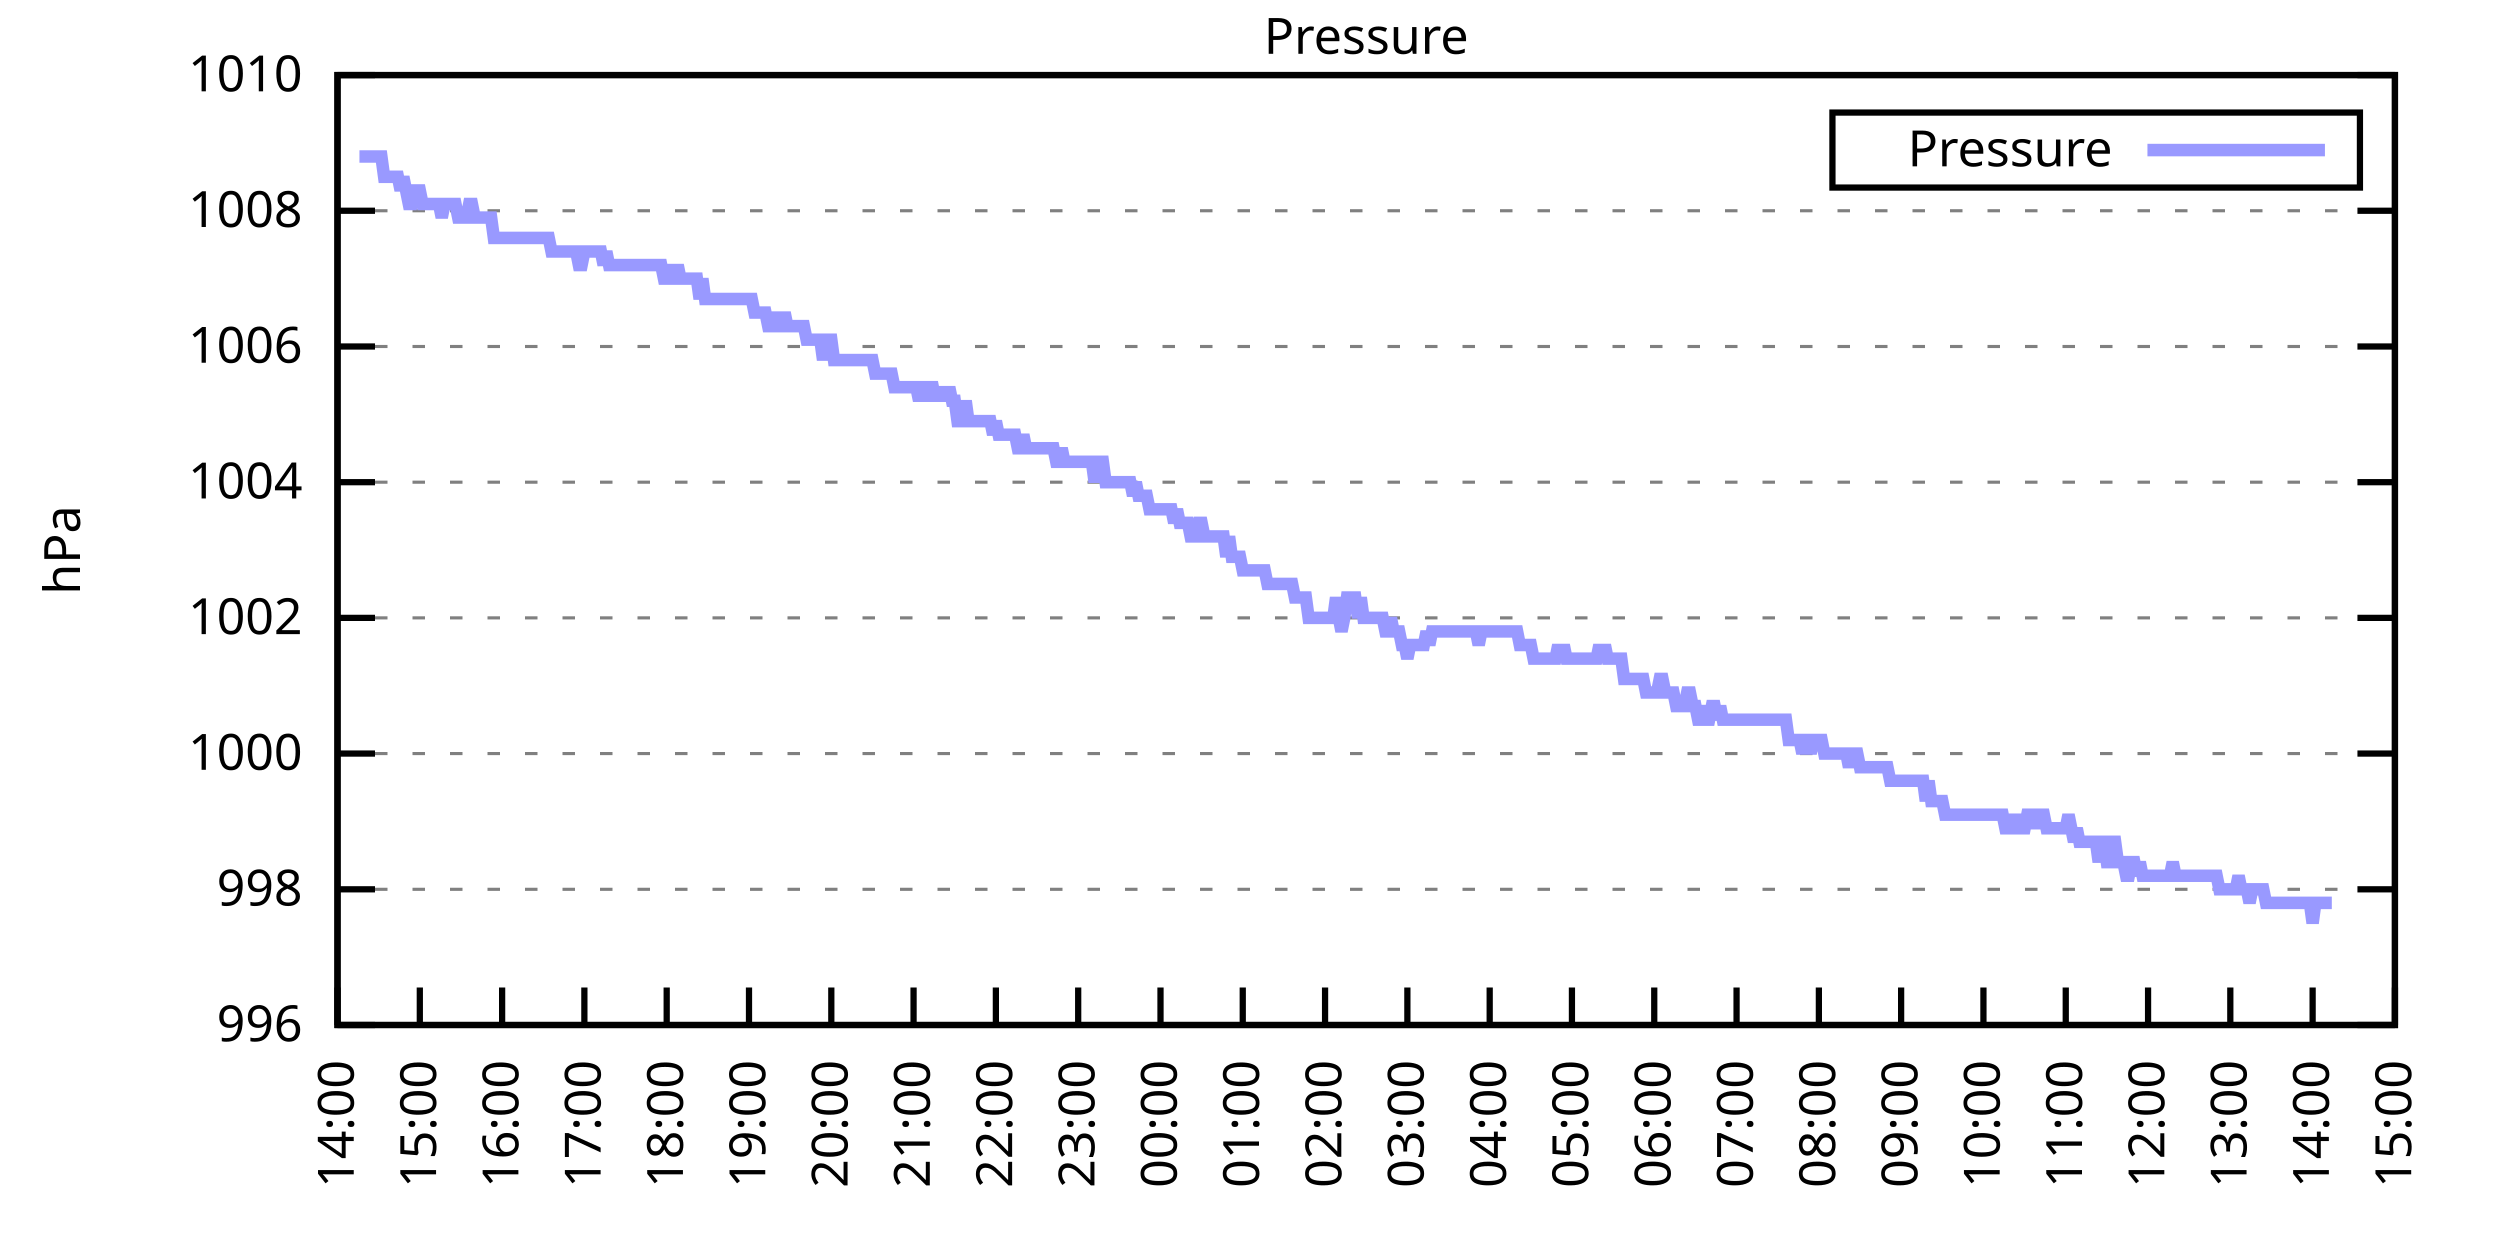
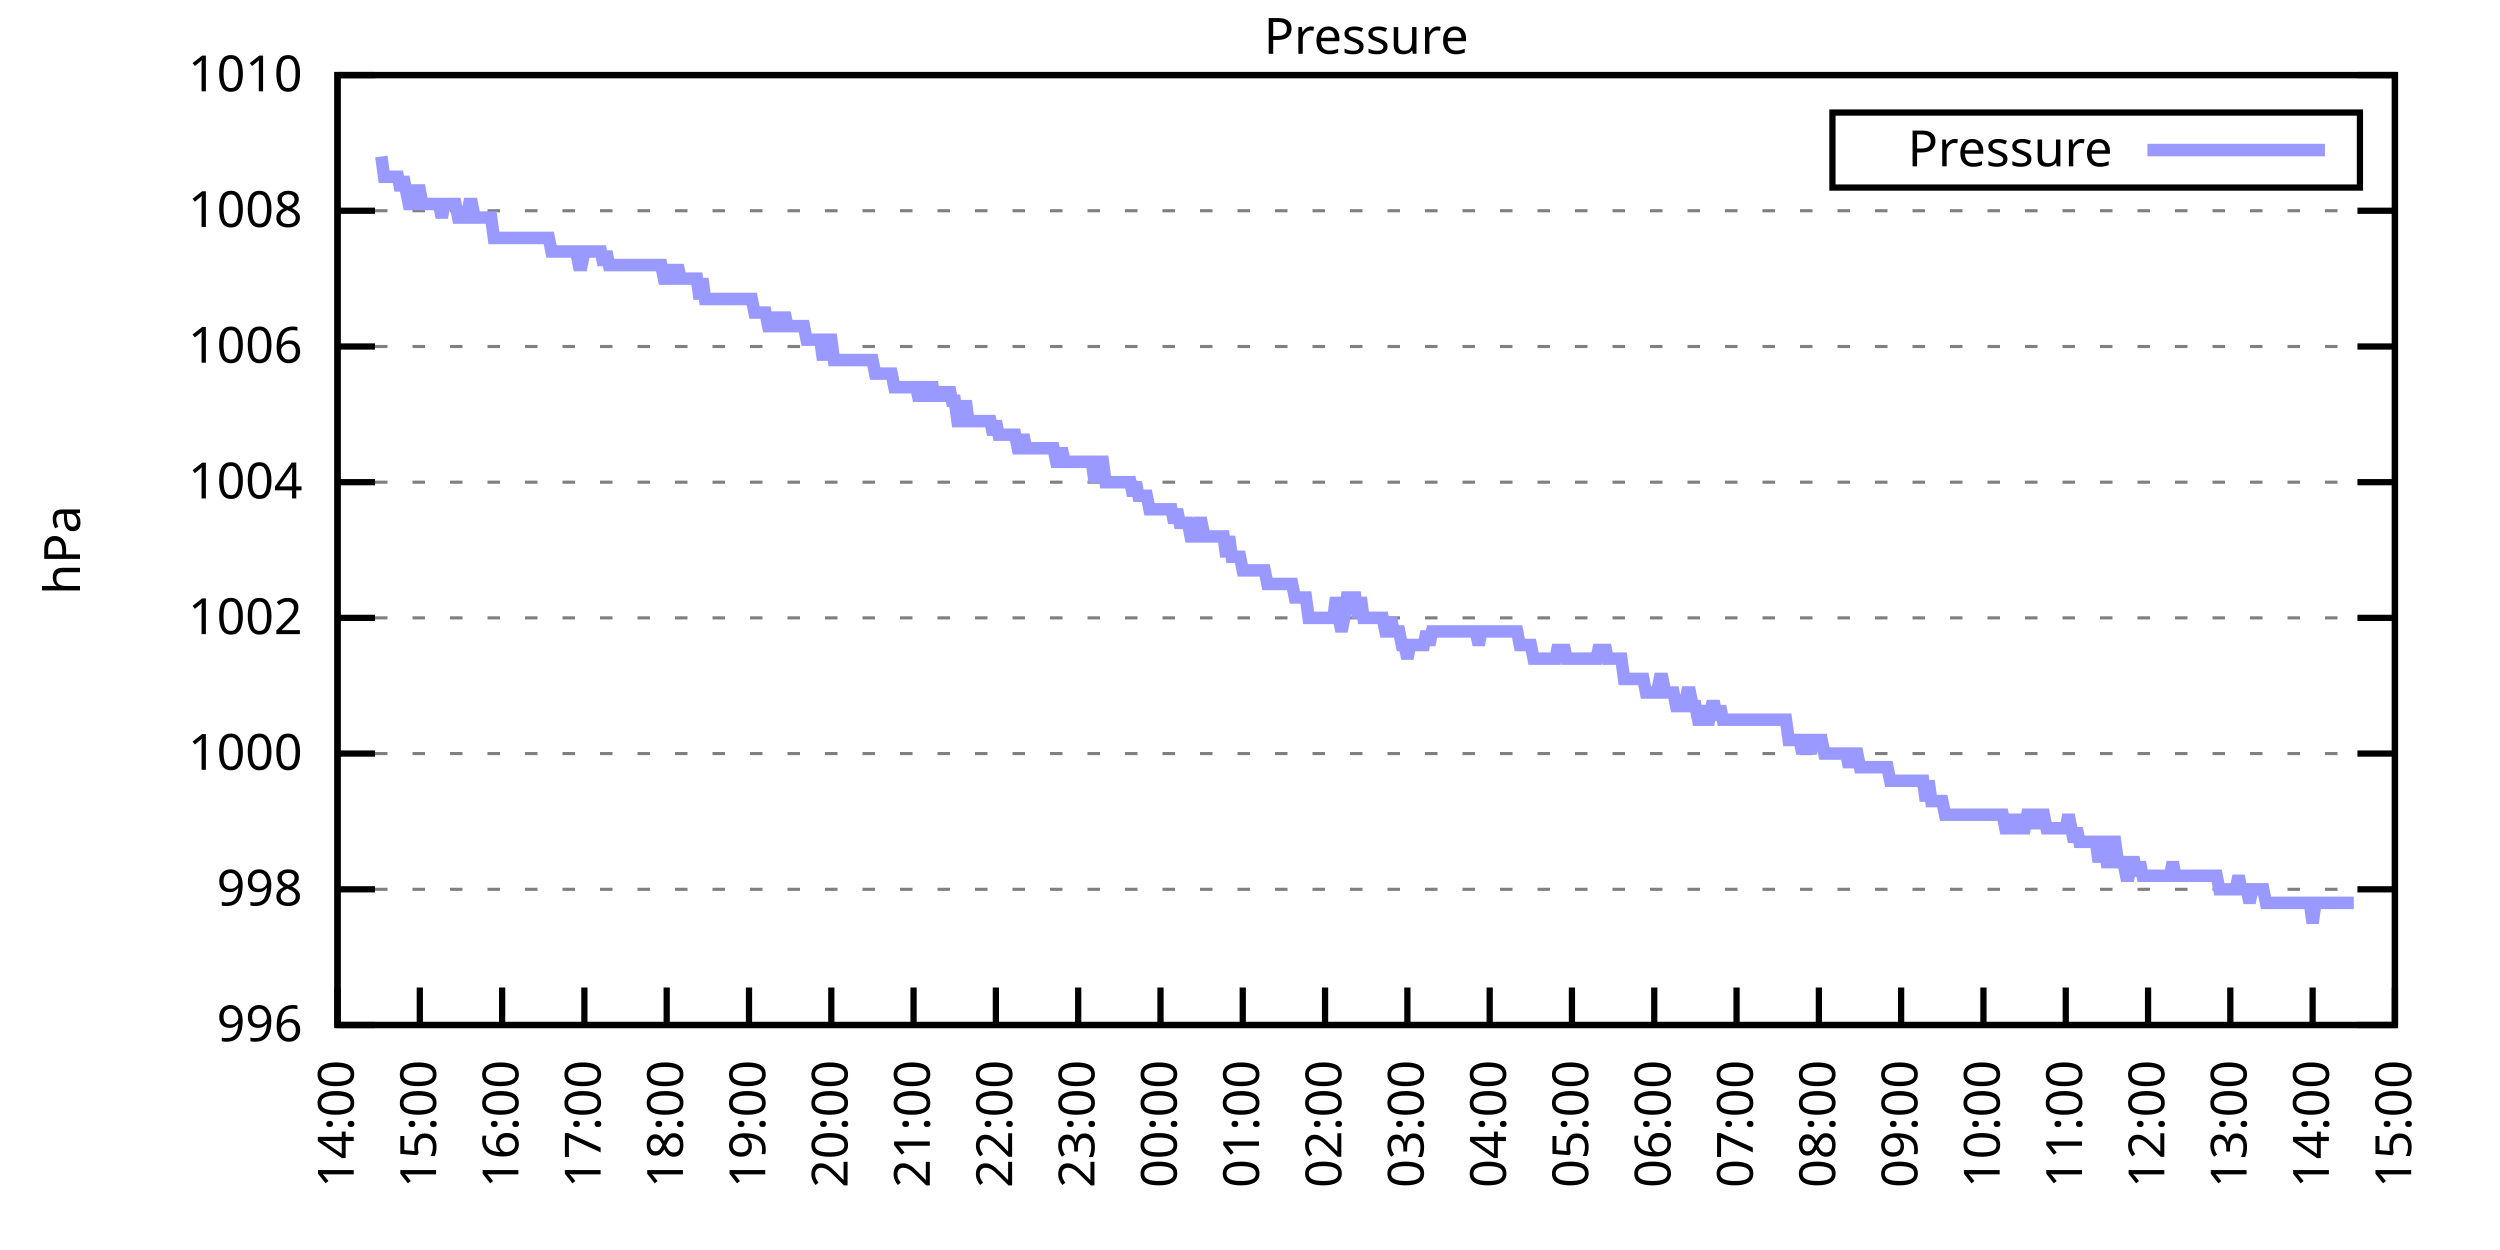
<svg xmlns="http://www.w3.org/2000/svg" xmlns:xlink="http://www.w3.org/1999/xlink" width="400" height="200" viewBox="0 0 400 200">
  <g id="gnuplot_canvas">
    <rect x="0" y="0" width="400" height="200" fill="none" />
    <defs>
      <circle id="gpDot" r="0.5" stroke-width="0.5" stroke="currentColor" />
      <path id="gpPt0" stroke-width="0.333" stroke="currentColor" d="M-1,0 h2 M0,-1 v2" />
      <path id="gpPt1" stroke-width="0.333" stroke="currentColor" d="M-1,-1 L1,1 M1,-1 L-1,1" />
      <path id="gpPt2" stroke-width="0.333" stroke="currentColor" d="M-1,0 L1,0 M0,-1 L0,1 M-1,-1 L1,1 M-1,1 L1,-1" />
      <rect id="gpPt3" stroke-width="0.333" stroke="currentColor" x="-1" y="-1" width="2" height="2" />
      <rect id="gpPt4" stroke-width="0.333" stroke="currentColor" fill="currentColor" x="-1" y="-1" width="2" height="2" />
      <circle id="gpPt5" stroke-width="0.333" stroke="currentColor" cx="0" cy="0" r="1" />
      <use xlink:href="#gpPt5" id="gpPt6" fill="currentColor" stroke="none" />
      <path id="gpPt7" stroke-width="0.333" stroke="currentColor" d="M0,-1.33 L-1.33,0.67 L1.33,0.67 z" />
      <use xlink:href="#gpPt7" id="gpPt8" fill="currentColor" stroke="none" />
      <use xlink:href="#gpPt7" id="gpPt9" stroke="currentColor" transform="rotate(180)" />
      <use xlink:href="#gpPt9" id="gpPt10" fill="currentColor" stroke="none" />
      <use xlink:href="#gpPt3" id="gpPt11" stroke="currentColor" transform="rotate(45)" />
      <use xlink:href="#gpPt11" id="gpPt12" fill="currentColor" stroke="none" />
      <path id="gpPt13" stroke-width="0.333" stroke="currentColor" d="M0,1.330 L1.265,0.411 L0.782,-1.067 L-0.782,-1.076 L-1.265,0.411 z" />
      <use xlink:href="#gpPt13" id="gpPt14" fill="currentColor" stroke="none" />
      <filter id="textbox" filterUnits="objectBoundingBox" x="0" y="0" height="1" width="1">
        <feFlood flood-color="white" flood-opacity="1" result="bgnd" />
        <feComposite in="SourceGraphic" in2="bgnd" operator="atop" />
      </filter>
      <filter id="greybox" filterUnits="objectBoundingBox" x="0" y="0" height="1" width="1">
        <feFlood flood-color="lightgrey" flood-opacity="1" result="grey" />
        <feComposite in="SourceGraphic" in2="grey" operator="atop" />
      </filter>
    </defs>
    <g fill="none" color="white" stroke="currentColor" stroke-width="1.00" stroke-linecap="butt" stroke-linejoin="miter">
</g>
    <g fill="none" color="black" stroke="currentColor" stroke-width="1.00" stroke-linecap="butt" stroke-linejoin="miter">
      <g stroke="none" shape-rendering="crispEdges">
        <polygon fill="rgb(255, 255, 255)" points="54.00,164.00 383.18,164.00 383.18,12.02 54.00,12.02 " />
      </g>
    </g>
    <g fill="none" color="black" stroke="currentColor" stroke-width="1.00" stroke-linecap="butt" stroke-linejoin="miter">
</g>
    <g fill="none" color="black" stroke="black" stroke-width="0.50" stroke-linecap="butt" stroke-linejoin="miter">
</g>
    <g fill="none" color="gray" stroke="currentColor" stroke-width="0.50" stroke-linecap="butt" stroke-linejoin="miter">
      <path stroke="gray" stroke-dasharray="2,4" class="gridline" d="M54.00,164.00 L383.19,164.00  " />
    </g>
    <g fill="none" color="gray" stroke="gray" stroke-width="1.00" stroke-linecap="butt" stroke-linejoin="miter">
</g>
    <g fill="none" color="black" stroke="currentColor" stroke-width="1.00" stroke-linecap="butt" stroke-linejoin="miter">
      <path stroke="black" d="M54.00,164.00 L60.00,164.00 M383.19,164.00 L377.19,164.00  " />
      <g transform="translate(48.40,166.60)" stroke="none" fill="black" font-family="Sans" font-size="8.00" text-anchor="end">
        <text>
          <tspan font-family="Sans"> 996</tspan>
        </text>
      </g>
    </g>
    <g fill="none" color="black" stroke="currentColor" stroke-width="1.00" stroke-linecap="butt" stroke-linejoin="miter">
</g>
    <g fill="none" color="black" stroke="black" stroke-width="0.50" stroke-linecap="butt" stroke-linejoin="miter">
</g>
    <g fill="none" color="gray" stroke="currentColor" stroke-width="0.50" stroke-linecap="butt" stroke-linejoin="miter">
      <path stroke="gray" stroke-dasharray="2,4" class="gridline" d="M54.00,142.29 L383.19,142.29  " />
    </g>
    <g fill="none" color="gray" stroke="gray" stroke-width="1.00" stroke-linecap="butt" stroke-linejoin="miter">
</g>
    <g fill="none" color="black" stroke="currentColor" stroke-width="1.00" stroke-linecap="butt" stroke-linejoin="miter">
      <path stroke="black" d="M54.00,142.29 L60.00,142.29 M383.19,142.29 L377.19,142.29  " />
      <g transform="translate(48.40,144.89)" stroke="none" fill="black" font-family="Sans" font-size="8.00" text-anchor="end">
        <text>
          <tspan font-family="Sans"> 998</tspan>
        </text>
      </g>
    </g>
    <g fill="none" color="black" stroke="currentColor" stroke-width="1.00" stroke-linecap="butt" stroke-linejoin="miter">
</g>
    <g fill="none" color="black" stroke="black" stroke-width="0.50" stroke-linecap="butt" stroke-linejoin="miter">
</g>
    <g fill="none" color="gray" stroke="currentColor" stroke-width="0.50" stroke-linecap="butt" stroke-linejoin="miter">
      <path stroke="gray" stroke-dasharray="2,4" class="gridline" d="M54.00,120.57 L383.19,120.57  " />
    </g>
    <g fill="none" color="gray" stroke="gray" stroke-width="1.00" stroke-linecap="butt" stroke-linejoin="miter">
</g>
    <g fill="none" color="black" stroke="currentColor" stroke-width="1.00" stroke-linecap="butt" stroke-linejoin="miter">
      <path stroke="black" d="M54.00,120.57 L60.00,120.57 M383.19,120.57 L377.19,120.57  " />
      <g transform="translate(48.40,123.17)" stroke="none" fill="black" font-family="Sans" font-size="8.00" text-anchor="end">
        <text>
          <tspan font-family="Sans"> 1000</tspan>
        </text>
      </g>
    </g>
    <g fill="none" color="black" stroke="currentColor" stroke-width="1.00" stroke-linecap="butt" stroke-linejoin="miter">
</g>
    <g fill="none" color="black" stroke="black" stroke-width="0.50" stroke-linecap="butt" stroke-linejoin="miter">
</g>
    <g fill="none" color="gray" stroke="currentColor" stroke-width="0.50" stroke-linecap="butt" stroke-linejoin="miter">
      <path stroke="gray" stroke-dasharray="2,4" class="gridline" d="M54.00,98.86 L383.19,98.86  " />
    </g>
    <g fill="none" color="gray" stroke="gray" stroke-width="1.00" stroke-linecap="butt" stroke-linejoin="miter">
</g>
    <g fill="none" color="black" stroke="currentColor" stroke-width="1.00" stroke-linecap="butt" stroke-linejoin="miter">
      <path stroke="black" d="M54.00,98.86 L60.00,98.86 M383.19,98.86 L377.19,98.86  " />
      <g transform="translate(48.40,101.46)" stroke="none" fill="black" font-family="Sans" font-size="8.00" text-anchor="end">
        <text>
          <tspan font-family="Sans"> 1002</tspan>
        </text>
      </g>
    </g>
    <g fill="none" color="black" stroke="currentColor" stroke-width="1.00" stroke-linecap="butt" stroke-linejoin="miter">
</g>
    <g fill="none" color="black" stroke="black" stroke-width="0.50" stroke-linecap="butt" stroke-linejoin="miter">
</g>
    <g fill="none" color="gray" stroke="currentColor" stroke-width="0.50" stroke-linecap="butt" stroke-linejoin="miter">
      <path stroke="gray" stroke-dasharray="2,4" class="gridline" d="M54.00,77.15 L383.19,77.15  " />
    </g>
    <g fill="none" color="gray" stroke="gray" stroke-width="1.00" stroke-linecap="butt" stroke-linejoin="miter">
</g>
    <g fill="none" color="black" stroke="currentColor" stroke-width="1.00" stroke-linecap="butt" stroke-linejoin="miter">
      <path stroke="black" d="M54.00,77.15 L60.00,77.15 M383.19,77.15 L377.19,77.15  " />
      <g transform="translate(48.40,79.75)" stroke="none" fill="black" font-family="Sans" font-size="8.00" text-anchor="end">
        <text>
          <tspan font-family="Sans"> 1004</tspan>
        </text>
      </g>
    </g>
    <g fill="none" color="black" stroke="currentColor" stroke-width="1.00" stroke-linecap="butt" stroke-linejoin="miter">
</g>
    <g fill="none" color="black" stroke="black" stroke-width="0.50" stroke-linecap="butt" stroke-linejoin="miter">
</g>
    <g fill="none" color="gray" stroke="currentColor" stroke-width="0.50" stroke-linecap="butt" stroke-linejoin="miter">
      <path stroke="gray" stroke-dasharray="2,4" class="gridline" d="M54.00,55.44 L383.19,55.44  " />
    </g>
    <g fill="none" color="gray" stroke="gray" stroke-width="1.00" stroke-linecap="butt" stroke-linejoin="miter">
</g>
    <g fill="none" color="black" stroke="currentColor" stroke-width="1.00" stroke-linecap="butt" stroke-linejoin="miter">
      <path stroke="black" d="M54.00,55.44 L60.00,55.44 M383.19,55.44 L377.19,55.44  " />
      <g transform="translate(48.40,58.04)" stroke="none" fill="black" font-family="Sans" font-size="8.00" text-anchor="end">
        <text>
          <tspan font-family="Sans"> 1006</tspan>
        </text>
      </g>
    </g>
    <g fill="none" color="black" stroke="currentColor" stroke-width="1.00" stroke-linecap="butt" stroke-linejoin="miter">
</g>
    <g fill="none" color="black" stroke="black" stroke-width="0.50" stroke-linecap="butt" stroke-linejoin="miter">
</g>
    <g fill="none" color="gray" stroke="currentColor" stroke-width="0.50" stroke-linecap="butt" stroke-linejoin="miter">
      <path stroke="gray" stroke-dasharray="2,4" class="gridline" d="M54.00,33.72 L383.19,33.72  " />
    </g>
    <g fill="none" color="gray" stroke="gray" stroke-width="1.00" stroke-linecap="butt" stroke-linejoin="miter">
</g>
    <g fill="none" color="black" stroke="currentColor" stroke-width="1.00" stroke-linecap="butt" stroke-linejoin="miter">
      <path stroke="black" d="M54.00,33.72 L60.00,33.72 M383.19,33.72 L377.19,33.72  " />
      <g transform="translate(48.40,36.32)" stroke="none" fill="black" font-family="Sans" font-size="8.00" text-anchor="end">
        <text>
          <tspan font-family="Sans"> 1008</tspan>
        </text>
      </g>
    </g>
    <g fill="none" color="black" stroke="currentColor" stroke-width="1.00" stroke-linecap="butt" stroke-linejoin="miter">
</g>
    <g fill="none" color="black" stroke="black" stroke-width="0.50" stroke-linecap="butt" stroke-linejoin="miter">
</g>
    <g fill="none" color="gray" stroke="currentColor" stroke-width="0.50" stroke-linecap="butt" stroke-linejoin="miter">
      <path stroke="gray" stroke-dasharray="2,4" class="gridline" d="M54.00,12.01 L383.19,12.01  " />
    </g>
    <g fill="none" color="gray" stroke="gray" stroke-width="1.00" stroke-linecap="butt" stroke-linejoin="miter">
</g>
    <g fill="none" color="black" stroke="currentColor" stroke-width="1.00" stroke-linecap="butt" stroke-linejoin="miter">
      <path stroke="black" d="M54.00,12.01 L60.00,12.01 M383.19,12.01 L377.19,12.01  " />
      <g transform="translate(48.40,14.61)" stroke="none" fill="black" font-family="Sans" font-size="8.00" text-anchor="end">
        <text>
          <tspan font-family="Sans"> 1010</tspan>
        </text>
      </g>
    </g>
    <g fill="none" color="black" stroke="currentColor" stroke-width="1.00" stroke-linecap="butt" stroke-linejoin="miter">
      <path stroke="black" d="M54.00,164.00 L54.00,158.00  " />
      <g transform="translate(56.60,169.60) rotate(270.00)" stroke="none" fill="black" font-family="Sans" font-size="8.00" text-anchor="end">
        <text>
          <tspan font-family="Sans">14:00</tspan>
        </text>
      </g>
    </g>
    <g fill="none" color="black" stroke="currentColor" stroke-width="1.00" stroke-linecap="butt" stroke-linejoin="miter">
      <path stroke="black" d="M67.17,164.00 L67.17,158.00  " />
      <g transform="translate(69.77,169.60) rotate(270.00)" stroke="none" fill="black" font-family="Sans" font-size="8.00" text-anchor="end">
        <text>
          <tspan font-family="Sans">15:00</tspan>
        </text>
      </g>
    </g>
    <g fill="none" color="black" stroke="currentColor" stroke-width="1.00" stroke-linecap="butt" stroke-linejoin="miter">
      <path stroke="black" d="M80.34,164.00 L80.34,158.00  " />
      <g transform="translate(82.94,169.60) rotate(270.00)" stroke="none" fill="black" font-family="Sans" font-size="8.00" text-anchor="end">
        <text>
          <tspan font-family="Sans">16:00</tspan>
        </text>
      </g>
    </g>
    <g fill="none" color="black" stroke="currentColor" stroke-width="1.00" stroke-linecap="butt" stroke-linejoin="miter">
      <path stroke="black" d="M93.50,164.00 L93.50,158.00  " />
      <g transform="translate(96.10,169.60) rotate(270.00)" stroke="none" fill="black" font-family="Sans" font-size="8.00" text-anchor="end">
        <text>
          <tspan font-family="Sans">17:00</tspan>
        </text>
      </g>
    </g>
    <g fill="none" color="black" stroke="currentColor" stroke-width="1.00" stroke-linecap="butt" stroke-linejoin="miter">
      <path stroke="black" d="M106.67,164.00 L106.67,158.00  " />
      <g transform="translate(109.27,169.60) rotate(270.00)" stroke="none" fill="black" font-family="Sans" font-size="8.00" text-anchor="end">
        <text>
          <tspan font-family="Sans">18:00</tspan>
        </text>
      </g>
    </g>
    <g fill="none" color="black" stroke="currentColor" stroke-width="1.00" stroke-linecap="butt" stroke-linejoin="miter">
      <path stroke="black" d="M119.84,164.00 L119.84,158.00  " />
      <g transform="translate(122.44,169.60) rotate(270.00)" stroke="none" fill="black" font-family="Sans" font-size="8.00" text-anchor="end">
        <text>
          <tspan font-family="Sans">19:00</tspan>
        </text>
      </g>
    </g>
    <g fill="none" color="black" stroke="currentColor" stroke-width="1.00" stroke-linecap="butt" stroke-linejoin="miter">
      <path stroke="black" d="M133.01,164.00 L133.01,158.00  " />
      <g transform="translate(135.61,169.60) rotate(270.00)" stroke="none" fill="black" font-family="Sans" font-size="8.00" text-anchor="end">
        <text>
          <tspan font-family="Sans">20:00</tspan>
        </text>
      </g>
    </g>
    <g fill="none" color="black" stroke="currentColor" stroke-width="1.00" stroke-linecap="butt" stroke-linejoin="miter">
      <path stroke="black" d="M146.17,164.00 L146.17,158.00  " />
      <g transform="translate(148.77,169.60) rotate(270.00)" stroke="none" fill="black" font-family="Sans" font-size="8.00" text-anchor="end">
        <text>
          <tspan font-family="Sans">21:00</tspan>
        </text>
      </g>
    </g>
    <g fill="none" color="black" stroke="currentColor" stroke-width="1.00" stroke-linecap="butt" stroke-linejoin="miter">
      <path stroke="black" d="M159.34,164.00 L159.34,158.00  " />
      <g transform="translate(161.94,169.60) rotate(270.00)" stroke="none" fill="black" font-family="Sans" font-size="8.00" text-anchor="end">
        <text>
          <tspan font-family="Sans">22:00</tspan>
        </text>
      </g>
    </g>
    <g fill="none" color="black" stroke="currentColor" stroke-width="1.00" stroke-linecap="butt" stroke-linejoin="miter">
      <path stroke="black" d="M172.51,164.00 L172.51,158.00  " />
      <g transform="translate(175.11,169.60) rotate(270.00)" stroke="none" fill="black" font-family="Sans" font-size="8.00" text-anchor="end">
        <text>
          <tspan font-family="Sans">23:00</tspan>
        </text>
      </g>
    </g>
    <g fill="none" color="black" stroke="currentColor" stroke-width="1.00" stroke-linecap="butt" stroke-linejoin="miter">
      <path stroke="black" d="M185.68,164.00 L185.68,158.00  " />
      <g transform="translate(188.28,169.60) rotate(270.00)" stroke="none" fill="black" font-family="Sans" font-size="8.00" text-anchor="end">
        <text>
          <tspan font-family="Sans">00:00</tspan>
        </text>
      </g>
    </g>
    <g fill="none" color="black" stroke="currentColor" stroke-width="1.00" stroke-linecap="butt" stroke-linejoin="miter">
      <path stroke="black" d="M198.84,164.00 L198.84,158.00  " />
      <g transform="translate(201.44,169.60) rotate(270.00)" stroke="none" fill="black" font-family="Sans" font-size="8.00" text-anchor="end">
        <text>
          <tspan font-family="Sans">01:00</tspan>
        </text>
      </g>
    </g>
    <g fill="none" color="black" stroke="currentColor" stroke-width="1.00" stroke-linecap="butt" stroke-linejoin="miter">
      <path stroke="black" d="M212.01,164.00 L212.01,158.00  " />
      <g transform="translate(214.61,169.60) rotate(270.00)" stroke="none" fill="black" font-family="Sans" font-size="8.00" text-anchor="end">
        <text>
          <tspan font-family="Sans">02:00</tspan>
        </text>
      </g>
    </g>
    <g fill="none" color="black" stroke="currentColor" stroke-width="1.00" stroke-linecap="butt" stroke-linejoin="miter">
      <path stroke="black" d="M225.18,164.00 L225.18,158.00  " />
      <g transform="translate(227.78,169.60) rotate(270.00)" stroke="none" fill="black" font-family="Sans" font-size="8.00" text-anchor="end">
        <text>
          <tspan font-family="Sans">03:00</tspan>
        </text>
      </g>
    </g>
    <g fill="none" color="black" stroke="currentColor" stroke-width="1.00" stroke-linecap="butt" stroke-linejoin="miter">
      <path stroke="black" d="M238.35,164.00 L238.35,158.00  " />
      <g transform="translate(240.95,169.60) rotate(270.00)" stroke="none" fill="black" font-family="Sans" font-size="8.00" text-anchor="end">
        <text>
          <tspan font-family="Sans">04:00</tspan>
        </text>
      </g>
    </g>
    <g fill="none" color="black" stroke="currentColor" stroke-width="1.00" stroke-linecap="butt" stroke-linejoin="miter">
      <path stroke="black" d="M251.51,164.00 L251.51,158.00  " />
      <g transform="translate(254.11,169.60) rotate(270.00)" stroke="none" fill="black" font-family="Sans" font-size="8.00" text-anchor="end">
        <text>
          <tspan font-family="Sans">05:00</tspan>
        </text>
      </g>
    </g>
    <g fill="none" color="black" stroke="currentColor" stroke-width="1.00" stroke-linecap="butt" stroke-linejoin="miter">
      <path stroke="black" d="M264.68,164.00 L264.68,158.00  " />
      <g transform="translate(267.28,169.60) rotate(270.00)" stroke="none" fill="black" font-family="Sans" font-size="8.00" text-anchor="end">
        <text>
          <tspan font-family="Sans">06:00</tspan>
        </text>
      </g>
    </g>
    <g fill="none" color="black" stroke="currentColor" stroke-width="1.00" stroke-linecap="butt" stroke-linejoin="miter">
      <path stroke="black" d="M277.85,164.00 L277.85,158.00  " />
      <g transform="translate(280.45,169.60) rotate(270.00)" stroke="none" fill="black" font-family="Sans" font-size="8.00" text-anchor="end">
        <text>
          <tspan font-family="Sans">07:00</tspan>
        </text>
      </g>
    </g>
    <g fill="none" color="black" stroke="currentColor" stroke-width="1.00" stroke-linecap="butt" stroke-linejoin="miter">
      <path stroke="black" d="M291.02,164.00 L291.02,158.00  " />
      <g transform="translate(293.62,169.60) rotate(270.00)" stroke="none" fill="black" font-family="Sans" font-size="8.00" text-anchor="end">
        <text>
          <tspan font-family="Sans">08:00</tspan>
        </text>
      </g>
    </g>
    <g fill="none" color="black" stroke="currentColor" stroke-width="1.00" stroke-linecap="butt" stroke-linejoin="miter">
      <path stroke="black" d="M304.18,164.00 L304.18,158.00  " />
      <g transform="translate(306.78,169.60) rotate(270.00)" stroke="none" fill="black" font-family="Sans" font-size="8.00" text-anchor="end">
        <text>
          <tspan font-family="Sans">09:00</tspan>
        </text>
      </g>
    </g>
    <g fill="none" color="black" stroke="currentColor" stroke-width="1.00" stroke-linecap="butt" stroke-linejoin="miter">
      <path stroke="black" d="M317.35,164.00 L317.35,158.00  " />
      <g transform="translate(319.95,169.60) rotate(270.00)" stroke="none" fill="black" font-family="Sans" font-size="8.00" text-anchor="end">
        <text>
          <tspan font-family="Sans">10:00</tspan>
        </text>
      </g>
    </g>
    <g fill="none" color="black" stroke="currentColor" stroke-width="1.00" stroke-linecap="butt" stroke-linejoin="miter">
      <path stroke="black" d="M330.52,164.00 L330.52,158.00  " />
      <g transform="translate(333.12,169.60) rotate(270.00)" stroke="none" fill="black" font-family="Sans" font-size="8.00" text-anchor="end">
        <text>
          <tspan font-family="Sans">11:00</tspan>
        </text>
      </g>
    </g>
    <g fill="none" color="black" stroke="currentColor" stroke-width="1.00" stroke-linecap="butt" stroke-linejoin="miter">
      <path stroke="black" d="M343.69,164.00 L343.69,158.00  " />
      <g transform="translate(346.29,169.60) rotate(270.00)" stroke="none" fill="black" font-family="Sans" font-size="8.00" text-anchor="end">
        <text>
          <tspan font-family="Sans">12:00</tspan>
        </text>
      </g>
    </g>
    <g fill="none" color="black" stroke="currentColor" stroke-width="1.00" stroke-linecap="butt" stroke-linejoin="miter">
      <path stroke="black" d="M356.85,164.00 L356.85,158.00  " />
      <g transform="translate(359.45,169.60) rotate(270.00)" stroke="none" fill="black" font-family="Sans" font-size="8.00" text-anchor="end">
        <text>
          <tspan font-family="Sans">13:00</tspan>
        </text>
      </g>
    </g>
    <g fill="none" color="black" stroke="currentColor" stroke-width="1.00" stroke-linecap="butt" stroke-linejoin="miter">
      <path stroke="black" d="M370.02,164.00 L370.02,158.00  " />
      <g transform="translate(372.62,169.60) rotate(270.00)" stroke="none" fill="black" font-family="Sans" font-size="8.00" text-anchor="end">
        <text>
          <tspan font-family="Sans">14:00</tspan>
        </text>
      </g>
    </g>
    <g fill="none" color="black" stroke="currentColor" stroke-width="1.00" stroke-linecap="butt" stroke-linejoin="miter">
      <path stroke="black" d="M383.19,164.00 L383.19,158.00  " />
      <g transform="translate(385.79,169.60) rotate(270.00)" stroke="none" fill="black" font-family="Sans" font-size="8.00" text-anchor="end">
        <text>
          <tspan font-family="Sans">15:00</tspan>
        </text>
      </g>
    </g>
    <g fill="none" color="black" stroke="currentColor" stroke-width="1.00" stroke-linecap="butt" stroke-linejoin="miter">
</g>
    <g fill="none" color="black" stroke="currentColor" stroke-width="1.00" stroke-linecap="butt" stroke-linejoin="miter">
      <path stroke="black" d="M54.00,12.01 L54.00,164.00 L383.19,164.00 L383.19,12.01 L54.00,12.01 Z  " />
    </g>
    <g fill="none" color="black" stroke="currentColor" stroke-width="1.00" stroke-linecap="butt" stroke-linejoin="miter">
</g>
    <g fill="none" color="black" stroke="currentColor" stroke-width="1.00" stroke-linecap="butt" stroke-linejoin="miter">
      <path stroke="black" d="M293.19,30.01 L293.19,18.01 L377.59,18.01 L377.59,30.01 L293.19,30.01 Z  " />
    </g>
    <g id="Pressure_plot_1">
      <g fill="none" color="white" stroke="black" stroke-width="2.00" stroke-linecap="butt" stroke-linejoin="miter">
</g>
      <g fill="none" color="black" stroke="currentColor" stroke-width="2.00" stroke-linecap="butt" stroke-linejoin="miter">
        <g transform="translate(337.99,26.61)" stroke="none" fill="black" font-family="Sans" font-size="8.00" text-anchor="end">
          <text>
            <tspan font-family="Sans">Pressure</tspan>
          </text>
        </g>
      </g>
      <g fill="none" color="black" stroke="currentColor" stroke-width="2.00" stroke-linecap="butt" stroke-linejoin="miter">
-         <path stroke="rgb(153, 153, 255)" d="M343.59,24.01 L371.99,24.01 M57.51,25.04 L57.95,25.04 L58.39,25.04 L58.83,25.04 L59.27,25.04 L59.71,25.04   L60.14,25.04 L60.58,25.04 L61.02,25.04 L61.46,28.29 L61.90,28.29 L62.34,28.29 L62.78,28.29 L63.22,28.29   L63.66,28.29 L64.10,30.47 L64.53,28.29 L64.97,30.47 L65.41,32.64 L65.85,32.64 L66.29,30.47 L66.73,30.47   L67.17,30.47 L67.61,32.64 L68.05,32.64 L68.48,32.64 L68.92,32.64 L69.36,32.64 L69.80,32.64 L70.24,32.64   L70.68,34.81 L71.12,32.64 L71.56,32.64 L72.00,32.64 L72.43,32.64 L72.87,32.64 L73.31,34.81 L73.75,34.81   L74.19,34.81 L74.63,34.81 L75.07,32.64 L75.51,32.64 L75.95,34.81 L76.38,34.81 L76.82,34.81 L77.26,34.81   L77.70,34.81 L78.14,34.81 L78.58,34.81 L79.02,38.07 L79.46,38.07 L79.90,38.07 L80.34,38.07 L80.77,38.07   L81.21,38.07 L81.65,38.07 L82.09,38.07 L82.53,38.07 L82.97,38.07 L83.41,38.07 L83.85,38.07 L84.29,38.07   L84.72,38.07 L85.16,38.07 L85.60,38.07 L86.04,38.07 L86.48,38.07 L86.92,38.07 L87.36,38.07 L87.80,38.07   L88.24,40.24 L88.67,40.24 L89.11,40.24 L89.55,40.24 L89.99,40.24 L90.43,40.24 L90.87,40.24 L91.31,40.24   L91.75,40.24 L92.19,40.24 L92.62,42.41 L93.06,42.41 L93.50,40.24 L93.94,40.24 L94.38,40.24 L94.82,40.24   L95.26,40.24 L95.70,40.24 L96.14,40.24 L96.58,42.41 L97.01,40.24 L97.45,42.41 L97.89,42.41 L98.33,42.41   L98.77,42.41 L99.21,42.41 L99.65,42.41 L100.09,42.41 L100.53,42.41 L100.96,42.41 L101.40,42.41 L101.84,42.41   L102.28,42.41 L102.72,42.41 L103.16,42.41 L103.60,42.41 L104.04,42.41 L104.48,42.41 L104.91,42.41 L105.35,42.41   L105.79,42.41 L106.23,44.58 L106.67,44.58 L107.11,42.41 L107.55,44.58 L107.99,44.58 L108.43,42.41 L108.87,44.58   L109.30,44.58 L109.74,44.58 L110.18,44.58 L110.62,44.58 L111.06,44.58 L111.50,44.58 L111.94,47.84 L112.38,44.58   L112.82,47.84 L113.25,47.84 L113.69,47.84 L114.13,47.84 L114.57,47.84 L115.01,47.84 L115.45,47.84 L115.89,47.84   L116.33,47.84 L116.77,47.84 L117.20,47.84 L117.64,47.84 L118.08,47.84 L118.52,47.84 L118.96,47.84 L119.40,47.84   L119.84,47.84 L120.28,47.84 L120.72,50.01 L121.15,50.01 L121.59,50.01 L122.03,50.01 L122.47,50.01 L122.91,52.18   L123.35,52.18 L123.79,50.01 L124.23,52.18 L124.67,52.18 L125.11,52.18 L125.54,50.01 L125.98,52.18 L126.42,52.18   L126.86,52.18 L127.30,52.18 L127.74,52.18 L128.18,52.18 L128.62,52.18 L129.06,54.35 L129.49,54.35 L129.93,54.35   L130.37,54.35 L130.81,54.35 L131.25,54.35 L131.69,57.61 L132.13,54.35 L132.57,54.35 L133.01,54.35 L133.44,57.61   L133.88,57.61 L134.32,57.61 L134.76,57.61 L135.20,57.61 L135.64,57.61 L136.08,57.61 L136.52,57.61 L136.96,57.61   L137.39,57.61 L137.83,57.61 L138.27,57.61 L138.71,57.61 L139.15,57.61 L139.59,57.61 L140.03,59.78 L140.47,59.78   L140.91,59.78 L141.35,59.78 L141.78,59.78 L142.22,59.78 L142.66,59.78 L143.10,61.95 L143.54,61.95 L143.98,61.95   L144.42,61.95 L144.86,61.95 L145.30,61.95 L145.73,61.95 L146.17,61.95 L146.61,61.95 L147.05,64.12 L147.49,61.95   L147.93,61.95 L148.37,64.12 L148.81,61.95 L149.25,61.95 L149.68,64.12 L150.12,61.95 L150.56,64.12 L151.00,61.95   L151.44,64.12 L151.88,61.95 L152.32,64.12 L152.76,64.12 L153.20,67.38 L153.63,67.38 L154.07,67.38 L154.51,64.12   L154.95,67.38 L155.39,67.38 L155.83,67.38 L156.27,67.38 L156.71,67.38 L157.15,67.38 L157.59,67.38 L158.02,67.38   L158.46,67.38 L158.90,69.55 L159.34,67.38 L159.78,69.55 L160.22,69.55 L160.66,69.55 L161.10,69.55 L161.54,69.55   L161.97,69.55 L162.41,69.55 L162.85,71.72 L163.29,71.72 L163.73,69.55 L164.17,71.72 L164.61,71.72 L165.05,71.72   L165.49,71.72 L165.92,71.72 L166.36,71.72 L166.80,71.72 L167.24,71.72 L167.68,71.72 L168.12,71.72 L168.56,71.72   L169.00,73.89 L169.44,73.89 L169.87,71.72 L170.31,73.89 L170.75,73.89 L171.19,73.89 L171.63,73.89 L172.07,73.89   L172.51,73.89 L172.95,73.89 L173.39,73.89 L173.83,73.89 L174.26,73.89 L174.70,73.89 L175.14,77.15 L175.58,73.89   L176.02,73.89 L176.46,73.89 L176.90,77.15 L177.34,77.15 L177.78,77.15 L178.21,77.15 L178.65,77.15 L179.09,77.15   L179.53,77.15 L179.97,77.15 L180.41,77.15 L180.85,77.15 L181.29,79.32 L181.73,77.15 L182.16,79.32 L182.60,79.32   L183.04,79.32 L183.48,79.32 L183.92,81.49 L184.36,81.49 L184.80,81.49 L185.24,81.49 L185.68,81.49 L186.11,81.49   L186.55,81.49 L186.99,81.49 L187.43,81.49 L187.87,83.66 L188.31,81.49 L188.75,83.66 L189.19,83.66 L189.63,83.66   L190.07,83.66 L190.50,85.83 L190.94,85.83 L191.38,85.83 L191.82,83.66 L192.26,83.66 L192.70,85.83 L193.14,85.83   L193.58,85.83 L194.02,85.83 L194.45,85.83 L194.89,85.83 L195.33,85.83 L195.77,85.83 L196.21,89.09 L196.65,85.83   L197.09,89.09 L197.53,89.09 L197.97,89.09 L198.40,89.09 L198.84,91.26 L199.28,91.26 L199.72,91.26 L200.16,91.26   L200.60,91.26 L201.04,91.26 L201.48,91.26 L201.92,91.26 L202.35,91.26 L202.79,93.43 L203.23,93.43 L203.67,93.43   L204.11,93.43 L204.55,93.43 L204.99,93.43 L205.43,93.43 L205.87,93.43 L206.31,93.43 L206.74,93.43 L207.18,95.60   L207.62,95.60 L208.06,95.60 L208.50,95.60 L208.94,95.60 L209.38,98.86 L209.82,98.86 L210.26,98.86 L210.69,98.86   L211.13,98.86 L211.57,98.86 L212.01,98.86 L212.45,98.86 L212.89,98.86 L213.33,98.86 L213.77,95.60 L214.21,98.86   L214.64,101.03 L215.08,98.86 L215.52,95.60 L215.96,95.60 L216.40,95.60 L216.84,95.60 L217.28,98.86 L217.72,95.60   L218.16,98.86 L218.60,98.86 L219.03,98.86 L219.47,98.86 L219.91,98.86 L220.35,98.86 L220.79,98.86 L221.23,98.86   L221.67,101.03 L222.11,101.03 L222.55,98.86 L222.98,101.03 L223.42,101.03 L223.86,101.03 L224.30,103.20 L224.74,103.20   L225.18,105.38 L225.62,103.20 L226.06,103.20 L226.50,103.20 L226.93,103.20 L227.37,103.20 L227.81,103.20 L228.25,101.03   L228.69,103.20 L229.13,101.03 L229.57,101.03 L230.01,101.03 L230.45,101.03 L230.88,101.03 L231.32,101.03 L231.76,101.03   L232.20,101.03 L232.64,101.03 L233.08,101.03 L233.52,101.03 L233.96,101.03 L234.40,101.03 L234.84,101.03 L235.27,101.03   L235.71,101.03 L236.15,101.03 L236.59,103.20 L237.03,101.03 L237.47,101.03 L237.91,101.03 L238.35,101.03 L238.79,101.03   L239.22,101.03 L239.66,101.03 L240.10,101.03 L240.54,101.03 L240.98,101.03 L241.42,101.03 L241.86,101.03 L242.30,101.03   L242.74,101.03 L243.17,103.20 L243.61,103.20 L244.05,103.20 L244.49,103.20 L244.93,103.20 L245.37,105.38 L245.81,105.38   L246.25,105.38 L246.69,105.38 L247.12,105.38 L247.56,105.38 L248.00,105.38 L248.44,105.38 L248.88,105.38 L249.32,103.20   L249.76,105.38 L250.20,103.20 L250.64,105.38 L251.08,105.38 L251.51,105.38 L251.95,105.38 L252.39,105.38 L252.83,105.38   L253.27,105.38 L253.71,105.38 L254.15,105.38 L254.59,105.38 L255.03,105.38 L255.46,105.38 L255.90,103.20 L256.34,105.38   L256.78,103.20 L257.22,105.38 L257.66,105.38 L258.10,105.38 L258.54,105.38 L258.98,105.38 L259.41,105.38 L259.85,108.63   L260.29,108.63 L260.73,108.63 L261.17,108.63 L261.61,108.63 L262.05,108.63 L262.49,108.63 L262.93,108.63 L263.36,110.80   L263.80,110.80 L264.24,110.80 L264.68,110.80 L265.12,110.80 L265.56,108.63 L266.00,108.63 L266.44,110.80 L266.88,110.80   L267.32,110.80 L267.75,110.80 L268.19,112.97 L268.63,112.97 L269.07,112.97 L269.51,112.97 L269.95,110.80 L270.39,110.80   L270.83,112.97 L271.27,112.97 L271.70,115.15 L272.14,115.15 L272.58,112.97 L273.02,115.15 L273.46,115.15 L273.90,112.97   L274.34,112.97 L274.78,115.15 L275.22,112.97 L275.65,115.15 L276.09,115.15 L276.53,115.15 L276.97,115.15 L277.41,115.15   L277.85,115.15 L278.29,115.15 L278.73,115.15 L279.17,115.15 L279.60,115.15 L280.04,115.15 L280.48,115.15 L280.92,115.15   L281.36,115.15 L281.80,115.15 L282.24,115.15 L282.68,115.15 L283.12,115.15 L283.56,115.15 L283.99,115.15 L284.43,115.15   L284.87,115.15 L285.31,115.15 L285.75,115.15 L286.19,118.40 L286.63,118.40 L287.07,118.40 L287.51,118.40 L287.94,118.40   L288.38,120.57 L288.82,118.40 L289.26,118.40 L289.70,120.57 L290.14,118.40 L290.58,118.40 L291.02,118.40 L291.46,118.40   L291.89,120.57 L292.33,120.57 L292.77,120.57 L293.21,120.57 L293.65,120.57 L294.09,120.57 L294.53,120.57 L294.97,120.57   L295.41,120.57 L295.84,122.75 L296.28,120.57 L296.72,120.57 L297.16,120.57 L297.60,122.75 L298.04,122.75 L298.48,122.75   L298.92,122.75 L299.36,122.75 L299.80,122.75 L300.23,122.75 L300.67,122.75 L301.11,122.75 L301.55,122.75 L301.99,122.75   L302.43,124.92 L302.87,124.92 L303.31,124.92 L303.75,124.92 L304.18,124.92 L304.62,124.92 L305.06,124.92 L305.50,124.92   L305.94,124.92 L306.38,124.92 L306.82,124.92 L307.26,124.92 L307.70,124.92 L308.13,128.17 L308.57,124.92 L309.01,128.17   L309.45,128.17 L309.89,128.17 L310.33,128.17 L310.77,128.17 L311.21,130.35 L311.65,130.35 L312.08,130.35 L312.52,130.35   L312.96,130.35 L313.40,130.35 L313.84,130.35 L314.28,130.35 L314.72,130.35 L315.16,130.35 L315.60,130.35 L316.04,130.35   L316.47,130.35 L316.91,130.35 L317.35,130.35 L317.79,130.35 L318.23,130.35 L318.67,130.35 L319.11,130.35 L319.55,130.35   L319.99,130.35 L320.42,130.35 L320.86,132.52 L321.30,132.52 L321.74,130.35 L322.18,132.52 L322.62,132.52 L323.06,130.35   L323.50,132.52 L323.94,132.52 L324.37,130.35 L324.81,130.35 L325.25,130.35 L325.69,132.52 L326.13,130.35 L326.57,130.35   L327.01,130.35 L327.45,132.52 L327.89,132.52 L328.33,132.52 L328.76,132.52 L329.20,132.52 L329.64,132.52 L330.08,132.52   L330.52,132.52 L330.96,130.35 L331.40,132.52 L331.84,134.69 L332.28,132.52 L332.71,134.69 L333.15,134.69 L333.59,134.69   L334.03,134.69 L334.47,134.69 L334.91,134.69 L335.35,134.69 L335.79,137.94 L336.23,134.69 L336.66,134.69 L337.10,137.94   L337.54,137.94 L337.98,134.69 L338.42,134.69 L338.86,137.94 L339.30,137.94 L339.74,137.94 L340.18,140.12 L340.61,140.12   L341.05,137.94 L341.49,137.94 L341.93,140.12 L342.37,137.94 L342.81,140.12 L343.25,140.12 L343.69,140.12 L344.13,140.12   L344.57,140.12 L345.00,140.12 L345.44,140.12 L345.88,140.12 L346.32,140.12 L346.76,140.12 L347.20,140.12 L347.64,137.94   L348.08,140.12 L348.52,140.12 L348.95,140.12 L349.39,140.12 L349.83,140.12 L350.27,140.12 L350.71,140.12 L351.15,140.12   L351.59,140.12 L352.03,140.12 L352.47,140.12 L352.90,140.12 L353.34,140.12 L353.78,140.12 L354.22,140.12 L354.66,140.12   L355.10,142.29 L355.54,142.29 L355.98,142.29 L356.42,142.29 L356.85,142.29 L357.29,142.29 L357.73,142.29 L358.17,140.12   L358.61,142.29 L359.05,142.29 L359.49,142.29 L359.93,144.46 L360.37,142.29 L360.81,142.29 L361.24,142.29 L361.68,142.29   L362.12,142.29 L362.56,144.46 L363.00,144.46 L363.44,144.46 L363.88,144.46 L364.32,144.46 L364.76,144.46 L365.19,144.46   L365.63,144.46 L366.07,144.46 L366.51,144.46 L366.95,144.46 L367.39,144.46 L367.83,144.46 L368.27,144.46 L368.71,144.46   L369.14,144.46 L369.58,144.46 L370.02,147.72 L370.46,144.46 L370.90,144.46 L371.34,144.46 L371.78,144.46 L372.22,144.46   L372.66,144.46 L373.09,144.46  " />
+         <path stroke="rgb(153, 153, 255)" d="M343.59,24.01 L371.99,24.01 M61.02,25.04 L61.46,28.29 L61.90,28.29 L62.34,28.29 L62.78,28.29 L63.22,28.29   L63.66,28.29 L64.10,30.47 L64.53,28.29 L64.97,30.47 L65.41,32.64 L65.85,32.64 L66.29,30.47 L66.73,30.47   L67.17,30.47 L67.61,32.64 L68.05,32.64 L68.48,32.64 L68.92,32.64 L69.36,32.64 L69.80,32.64 L70.24,32.64   L70.68,34.81 L71.12,32.64 L71.56,32.64 L72.00,32.64 L72.43,32.64 L72.87,32.64 L73.31,34.81 L73.75,34.81   L74.19,34.81 L74.63,34.81 L75.07,32.64 L75.51,32.64 L75.95,34.81 L76.38,34.81 L76.82,34.81 L77.26,34.81   L77.70,34.81 L78.14,34.81 L78.58,34.81 L79.02,38.07 L79.46,38.07 L79.90,38.07 L80.34,38.07 L80.77,38.07   L81.21,38.07 L81.65,38.07 L82.09,38.07 L82.53,38.07 L82.97,38.07 L83.41,38.07 L83.85,38.07 L84.29,38.07   L84.72,38.07 L85.16,38.07 L85.60,38.07 L86.04,38.07 L86.48,38.07 L86.92,38.07 L87.36,38.07 L87.80,38.07   L88.24,40.24 L88.67,40.24 L89.11,40.24 L89.55,40.24 L89.99,40.24 L90.43,40.24 L90.87,40.24 L91.31,40.24   L91.75,40.24 L92.19,40.24 L92.62,42.41 L93.06,42.41 L93.50,40.24 L93.94,40.24 L94.38,40.24 L94.82,40.24   L95.26,40.24 L95.70,40.24 L96.14,40.24 L96.58,42.41 L97.01,40.24 L97.45,42.41 L97.89,42.41 L98.33,42.41   L98.77,42.41 L99.21,42.41 L99.65,42.41 L100.09,42.41 L100.53,42.41 L100.96,42.41 L101.40,42.41 L101.84,42.41   L102.28,42.41 L102.72,42.41 L103.16,42.41 L103.60,42.41 L104.04,42.41 L104.48,42.41 L104.91,42.41 L105.35,42.41   L105.79,42.41 L106.23,44.58 L106.67,44.58 L107.11,42.41 L107.55,44.58 L107.99,44.58 L108.43,42.41 L108.87,44.58   L109.30,44.58 L109.74,44.58 L110.18,44.58 L110.62,44.58 L111.06,44.58 L111.50,44.58 L111.94,47.84 L112.38,44.58   L112.82,47.84 L113.25,47.84 L113.69,47.84 L114.13,47.84 L114.57,47.84 L115.01,47.84 L115.45,47.84 L115.89,47.84   L116.33,47.84 L116.77,47.84 L117.20,47.84 L117.64,47.84 L118.08,47.84 L118.52,47.84 L118.96,47.84 L119.40,47.84   L119.84,47.84 L120.28,47.84 L120.72,50.01 L121.15,50.01 L121.59,50.01 L122.03,50.01 L122.47,50.01 L122.91,52.18   L123.35,52.18 L123.79,50.01 L124.23,52.18 L124.67,52.18 L125.11,52.18 L125.54,50.01 L125.98,52.18 L126.42,52.18   L126.86,52.18 L127.30,52.18 L127.74,52.18 L128.18,52.18 L128.62,52.18 L129.06,54.35 L129.49,54.35 L129.93,54.35   L130.37,54.35 L130.81,54.35 L131.25,54.35 L131.69,57.61 L132.13,54.35 L132.57,54.35 L133.01,54.35 L133.44,57.61   L133.88,57.61 L134.32,57.61 L134.76,57.61 L135.20,57.61 L135.64,57.61 L136.08,57.61 L136.52,57.61 L136.96,57.61   L137.39,57.61 L137.83,57.61 L138.27,57.61 L138.71,57.61 L139.15,57.61 L139.59,57.61 L140.03,59.78 L140.47,59.78   L140.91,59.78 L141.35,59.78 L141.78,59.78 L142.22,59.78 L142.66,59.78 L143.10,61.95 L143.54,61.95 L143.98,61.95   L144.42,61.95 L144.86,61.95 L145.30,61.95 L145.73,61.95 L146.17,61.95 L146.61,61.95 L147.05,64.12 L147.49,61.95   L147.93,61.95 L148.37,64.12 L148.81,61.95 L149.25,61.95 L149.68,64.12 L150.12,61.95 L150.56,64.12 L151.00,61.95   L151.44,64.12 L151.88,61.95 L152.32,64.12 L152.76,64.12 L153.20,67.38 L153.63,67.38 L154.07,67.38 L154.51,64.12   L154.95,67.38 L155.39,67.38 L155.83,67.38 L156.27,67.38 L156.71,67.38 L157.15,67.38 L157.59,67.38 L158.02,67.38   L158.46,67.38 L158.90,69.55 L159.34,67.38 L159.78,69.55 L160.22,69.55 L160.66,69.55 L161.10,69.55 L161.54,69.55   L161.97,69.55 L162.41,69.55 L162.85,71.72 L163.29,71.72 L163.73,69.55 L164.17,71.72 L164.61,71.72 L165.05,71.72   L165.49,71.72 L165.92,71.72 L166.36,71.72 L166.80,71.72 L167.24,71.72 L167.68,71.72 L168.12,71.72 L168.56,71.72   L169.00,73.89 L169.44,73.89 L169.87,71.72 L170.31,73.89 L170.75,73.89 L171.19,73.89 L171.63,73.89 L172.07,73.89   L172.51,73.89 L172.95,73.89 L173.39,73.89 L173.83,73.89 L174.26,73.89 L174.70,73.89 L175.14,77.15 L175.58,73.89   L176.02,73.89 L176.46,73.89 L176.90,77.15 L177.34,77.15 L177.78,77.15 L178.21,77.15 L178.65,77.15 L179.09,77.15   L179.53,77.15 L179.97,77.15 L180.41,77.15 L180.85,77.15 L181.29,79.32 L181.73,77.15 L182.16,79.32 L182.60,79.32   L183.04,79.32 L183.48,79.32 L183.92,81.49 L184.36,81.49 L184.80,81.49 L185.24,81.49 L185.68,81.49 L186.11,81.49   L186.55,81.49 L186.99,81.49 L187.43,81.49 L187.87,83.66 L188.31,81.49 L188.75,83.66 L189.19,83.66 L189.63,83.66   L190.07,83.66 L190.50,85.83 L190.94,85.83 L191.38,85.83 L191.82,83.66 L192.26,83.66 L192.70,85.83 L193.14,85.83   L193.58,85.83 L194.02,85.83 L194.45,85.83 L194.89,85.83 L195.33,85.83 L195.77,85.83 L196.21,89.09 L196.65,85.83   L197.09,89.09 L197.53,89.09 L197.97,89.09 L198.40,89.09 L198.84,91.26 L199.28,91.26 L199.72,91.26 L200.16,91.26   L200.60,91.26 L201.04,91.26 L201.48,91.26 L201.92,91.26 L202.35,91.26 L202.79,93.43 L203.23,93.43 L203.67,93.43   L204.11,93.43 L204.55,93.43 L204.99,93.43 L205.43,93.43 L205.87,93.43 L206.31,93.43 L206.74,93.43 L207.18,95.60   L207.62,95.60 L208.06,95.60 L208.50,95.60 L208.94,95.60 L209.38,98.86 L209.82,98.86 L210.26,98.86 L210.69,98.86   L211.13,98.86 L211.57,98.86 L212.01,98.86 L212.45,98.86 L212.89,98.86 L213.33,98.86 L213.77,95.60 L214.21,98.86   L214.64,101.03 L215.08,98.86 L215.52,95.60 L215.96,95.60 L216.40,95.60 L216.84,95.60 L217.28,98.86 L217.72,95.60   L218.16,98.86 L218.60,98.86 L219.03,98.86 L219.47,98.86 L219.91,98.86 L220.35,98.86 L220.79,98.86 L221.23,98.86   L221.67,101.03 L222.11,101.03 L222.55,98.86 L222.98,101.03 L223.42,101.03 L223.86,101.03 L224.30,103.20 L224.74,103.20   L225.18,105.38 L225.62,103.20 L226.06,103.20 L226.50,103.20 L226.93,103.20 L227.37,103.20 L227.81,103.20 L228.25,101.03   L228.69,103.20 L229.13,101.03 L229.57,101.03 L230.01,101.03 L230.45,101.03 L230.88,101.03 L231.32,101.03 L231.76,101.03   L232.20,101.03 L232.64,101.03 L233.08,101.03 L233.52,101.03 L233.96,101.03 L234.40,101.03 L234.84,101.03 L235.27,101.03   L235.71,101.03 L236.15,101.03 L236.59,103.20 L237.03,101.03 L237.47,101.03 L237.91,101.03 L238.35,101.03 L238.79,101.03   L239.22,101.03 L239.66,101.03 L240.10,101.03 L240.54,101.03 L240.98,101.03 L241.42,101.03 L241.86,101.03 L242.30,101.03   L242.74,101.03 L243.17,103.20 L243.61,103.20 L244.05,103.20 L244.49,103.20 L244.93,103.20 L245.37,105.38 L245.81,105.38   L246.25,105.38 L246.69,105.38 L247.12,105.38 L247.56,105.38 L248.00,105.38 L248.44,105.38 L248.88,105.38 L249.32,103.20   L249.76,105.38 L250.20,103.20 L250.64,105.38 L251.08,105.38 L251.51,105.38 L251.95,105.38 L252.39,105.38 L252.83,105.38   L253.27,105.38 L253.71,105.38 L254.15,105.38 L254.59,105.38 L255.03,105.38 L255.46,105.38 L255.90,103.20 L256.34,105.38   L256.78,103.20 L257.22,105.38 L257.66,105.38 L258.10,105.38 L258.54,105.38 L258.98,105.38 L259.41,105.38 L259.85,108.63   L260.29,108.63 L260.73,108.63 L261.17,108.63 L261.61,108.63 L262.05,108.63 L262.49,108.63 L262.93,108.63 L263.36,110.80   L263.80,110.80 L264.24,110.80 L264.68,110.80 L265.12,110.80 L265.56,108.63 L266.00,108.63 L266.44,110.80 L266.88,110.80   L267.32,110.80 L267.75,110.80 L268.19,112.97 L268.63,112.97 L269.07,112.97 L269.51,112.97 L269.95,110.80 L270.39,110.80   L270.83,112.97 L271.27,112.97 L271.70,115.15 L272.14,115.15 L272.58,112.97 L273.02,115.15 L273.46,115.15 L273.90,112.97   L274.34,112.97 L274.78,115.15 L275.22,112.97 L275.65,115.15 L276.09,115.15 L276.53,115.15 L276.97,115.15 L277.41,115.15   L277.85,115.15 L278.29,115.15 L278.73,115.15 L279.17,115.15 L279.60,115.15 L280.04,115.15 L280.48,115.15 L280.92,115.15   L281.36,115.15 L281.80,115.15 L282.24,115.15 L282.68,115.15 L283.12,115.15 L283.56,115.15 L283.99,115.15 L284.43,115.15   L284.87,115.15 L285.31,115.15 L285.75,115.15 L286.19,118.40 L286.63,118.40 L287.07,118.40 L287.51,118.40 L287.94,118.40   L288.38,120.57 L288.82,118.40 L289.26,118.40 L289.70,120.57 L290.14,118.40 L290.58,118.40 L291.02,118.40 L291.46,118.40   L291.89,120.57 L292.33,120.57 L292.77,120.57 L293.21,120.57 L293.65,120.57 L294.09,120.57 L294.53,120.57 L294.97,120.57   L295.41,120.57 L295.84,122.75 L296.28,120.57 L296.72,120.57 L297.16,120.57 L297.60,122.75 L298.04,122.75 L298.48,122.75   L298.92,122.75 L299.36,122.75 L299.80,122.75 L300.23,122.75 L300.67,122.75 L301.11,122.75 L301.55,122.75 L301.99,122.75   L302.43,124.92 L302.87,124.92 L303.31,124.92 L303.75,124.92 L304.18,124.92 L304.62,124.92 L305.06,124.92 L305.50,124.92   L305.94,124.92 L306.38,124.92 L306.82,124.92 L307.26,124.92 L307.70,124.92 L308.13,128.17 L308.57,124.92 L309.01,128.17   L309.45,128.17 L309.89,128.17 L310.33,128.17 L310.77,128.17 L311.21,130.35 L311.65,130.35 L312.08,130.35 L312.52,130.35   L312.96,130.35 L313.40,130.35 L313.84,130.35 L314.28,130.35 L314.72,130.35 L315.16,130.35 L315.60,130.35 L316.04,130.35   L316.47,130.35 L316.91,130.35 L317.35,130.35 L317.79,130.35 L318.23,130.35 L318.67,130.35 L319.11,130.35 L319.55,130.35   L319.99,130.35 L320.42,130.35 L320.86,132.52 L321.30,132.52 L321.74,130.35 L322.18,132.52 L322.62,132.52 L323.06,130.35   L323.50,132.52 L323.94,132.52 L324.37,130.35 L324.81,130.35 L325.25,130.35 L325.69,132.52 L326.13,130.35 L326.57,130.35   L327.01,130.35 L327.45,132.52 L327.89,132.52 L328.33,132.52 L328.76,132.52 L329.20,132.52 L329.64,132.52 L330.08,132.52   L330.52,132.52 L330.96,130.35 L331.40,132.52 L331.84,134.69 L332.28,132.52 L332.71,134.69 L333.15,134.69 L333.59,134.69   L334.03,134.69 L334.47,134.69 L334.91,134.69 L335.35,134.69 L335.79,137.94 L336.23,134.69 L336.66,134.69 L337.10,137.94   L337.54,137.94 L337.98,134.69 L338.42,134.69 L338.86,137.94 L339.30,137.94 L339.74,137.94 L340.18,140.12 L340.61,140.12   L341.05,137.94 L341.49,137.94 L341.93,140.12 L342.37,137.94 L342.81,140.12 L343.25,140.12 L343.69,140.12 L344.13,140.12   L344.57,140.12 L345.00,140.12 L345.44,140.12 L345.88,140.12 L346.32,140.12 L346.76,140.12 L347.20,140.12 L347.64,137.94   L348.08,140.12 L348.52,140.12 L348.95,140.12 L349.39,140.12 L349.83,140.12 L350.27,140.12 L350.71,140.12 L351.15,140.12   L351.59,140.12 L352.03,140.12 L352.47,140.12 L352.90,140.12 L353.34,140.12 L353.78,140.12 L354.22,140.12 L354.66,140.12   L355.10,142.29 L355.54,142.29 L355.98,142.29 L356.42,142.29 L356.85,142.29 L357.29,142.29 L357.73,142.29 L358.17,140.12   L358.61,142.29 L359.05,142.29 L359.49,142.29 L359.93,144.46 L360.37,142.29 L360.81,142.29 L361.24,142.29 L361.68,142.29   L362.12,142.29 L362.56,144.46 L363.00,144.46 L363.44,144.46 L363.88,144.46 L364.32,144.46 L364.76,144.46 L365.19,144.46   L365.63,144.46 L366.07,144.46 L366.51,144.46 L366.95,144.46 L367.39,144.46 L367.83,144.46 L368.27,144.46 L368.71,144.46   L369.14,144.46 L369.58,144.46 L370.02,147.72 L370.46,144.46 L370.90,144.46 L371.34,144.46 L371.78,144.46 L372.22,144.46   L372.66,144.46 L373.09,144.46 L373.53,144.46 L373.97,144.46 L374.41,144.46 L374.85,144.46 L375.29,144.46 L375.73,144.46   L376.17,144.46 L376.61,144.46  " />
      </g>
    </g>
    <g fill="none" color="black" stroke="currentColor" stroke-width="2.00" stroke-linecap="butt" stroke-linejoin="miter">
</g>
    <g fill="none" color="black" stroke="black" stroke-width="1.00" stroke-linecap="butt" stroke-linejoin="miter">
</g>
    <g fill="none" color="black" stroke="currentColor" stroke-width="1.00" stroke-linecap="butt" stroke-linejoin="miter">
      <path stroke="black" d="M54.00,12.01 L54.00,164.00 L383.19,164.00 L383.19,12.01 L54.00,12.01 Z  " />
      <g transform="translate(12.80,88.01) rotate(270.00)" stroke="none" fill="black" font-family="Sans" font-size="8.00" text-anchor="middle">
        <text>
          <tspan font-family="Sans">hPa</tspan>
        </text>
      </g>
    </g>
    <g fill="none" color="black" stroke="currentColor" stroke-width="1.00" stroke-linecap="butt" stroke-linejoin="miter">
</g>
    <g fill="none" color="black" stroke="currentColor" stroke-width="1.00" stroke-linecap="butt" stroke-linejoin="miter">
      <g transform="translate(218.59,8.61)" stroke="none" fill="black" font-family="Sans" font-size="8.00" text-anchor="middle">
        <text>
          <tspan font-family="Sans">Pressure</tspan>
        </text>
      </g>
    </g>
    <g fill="none" color="black" stroke="currentColor" stroke-width="1.00" stroke-linecap="butt" stroke-linejoin="miter">
</g>
  </g>
</svg>
